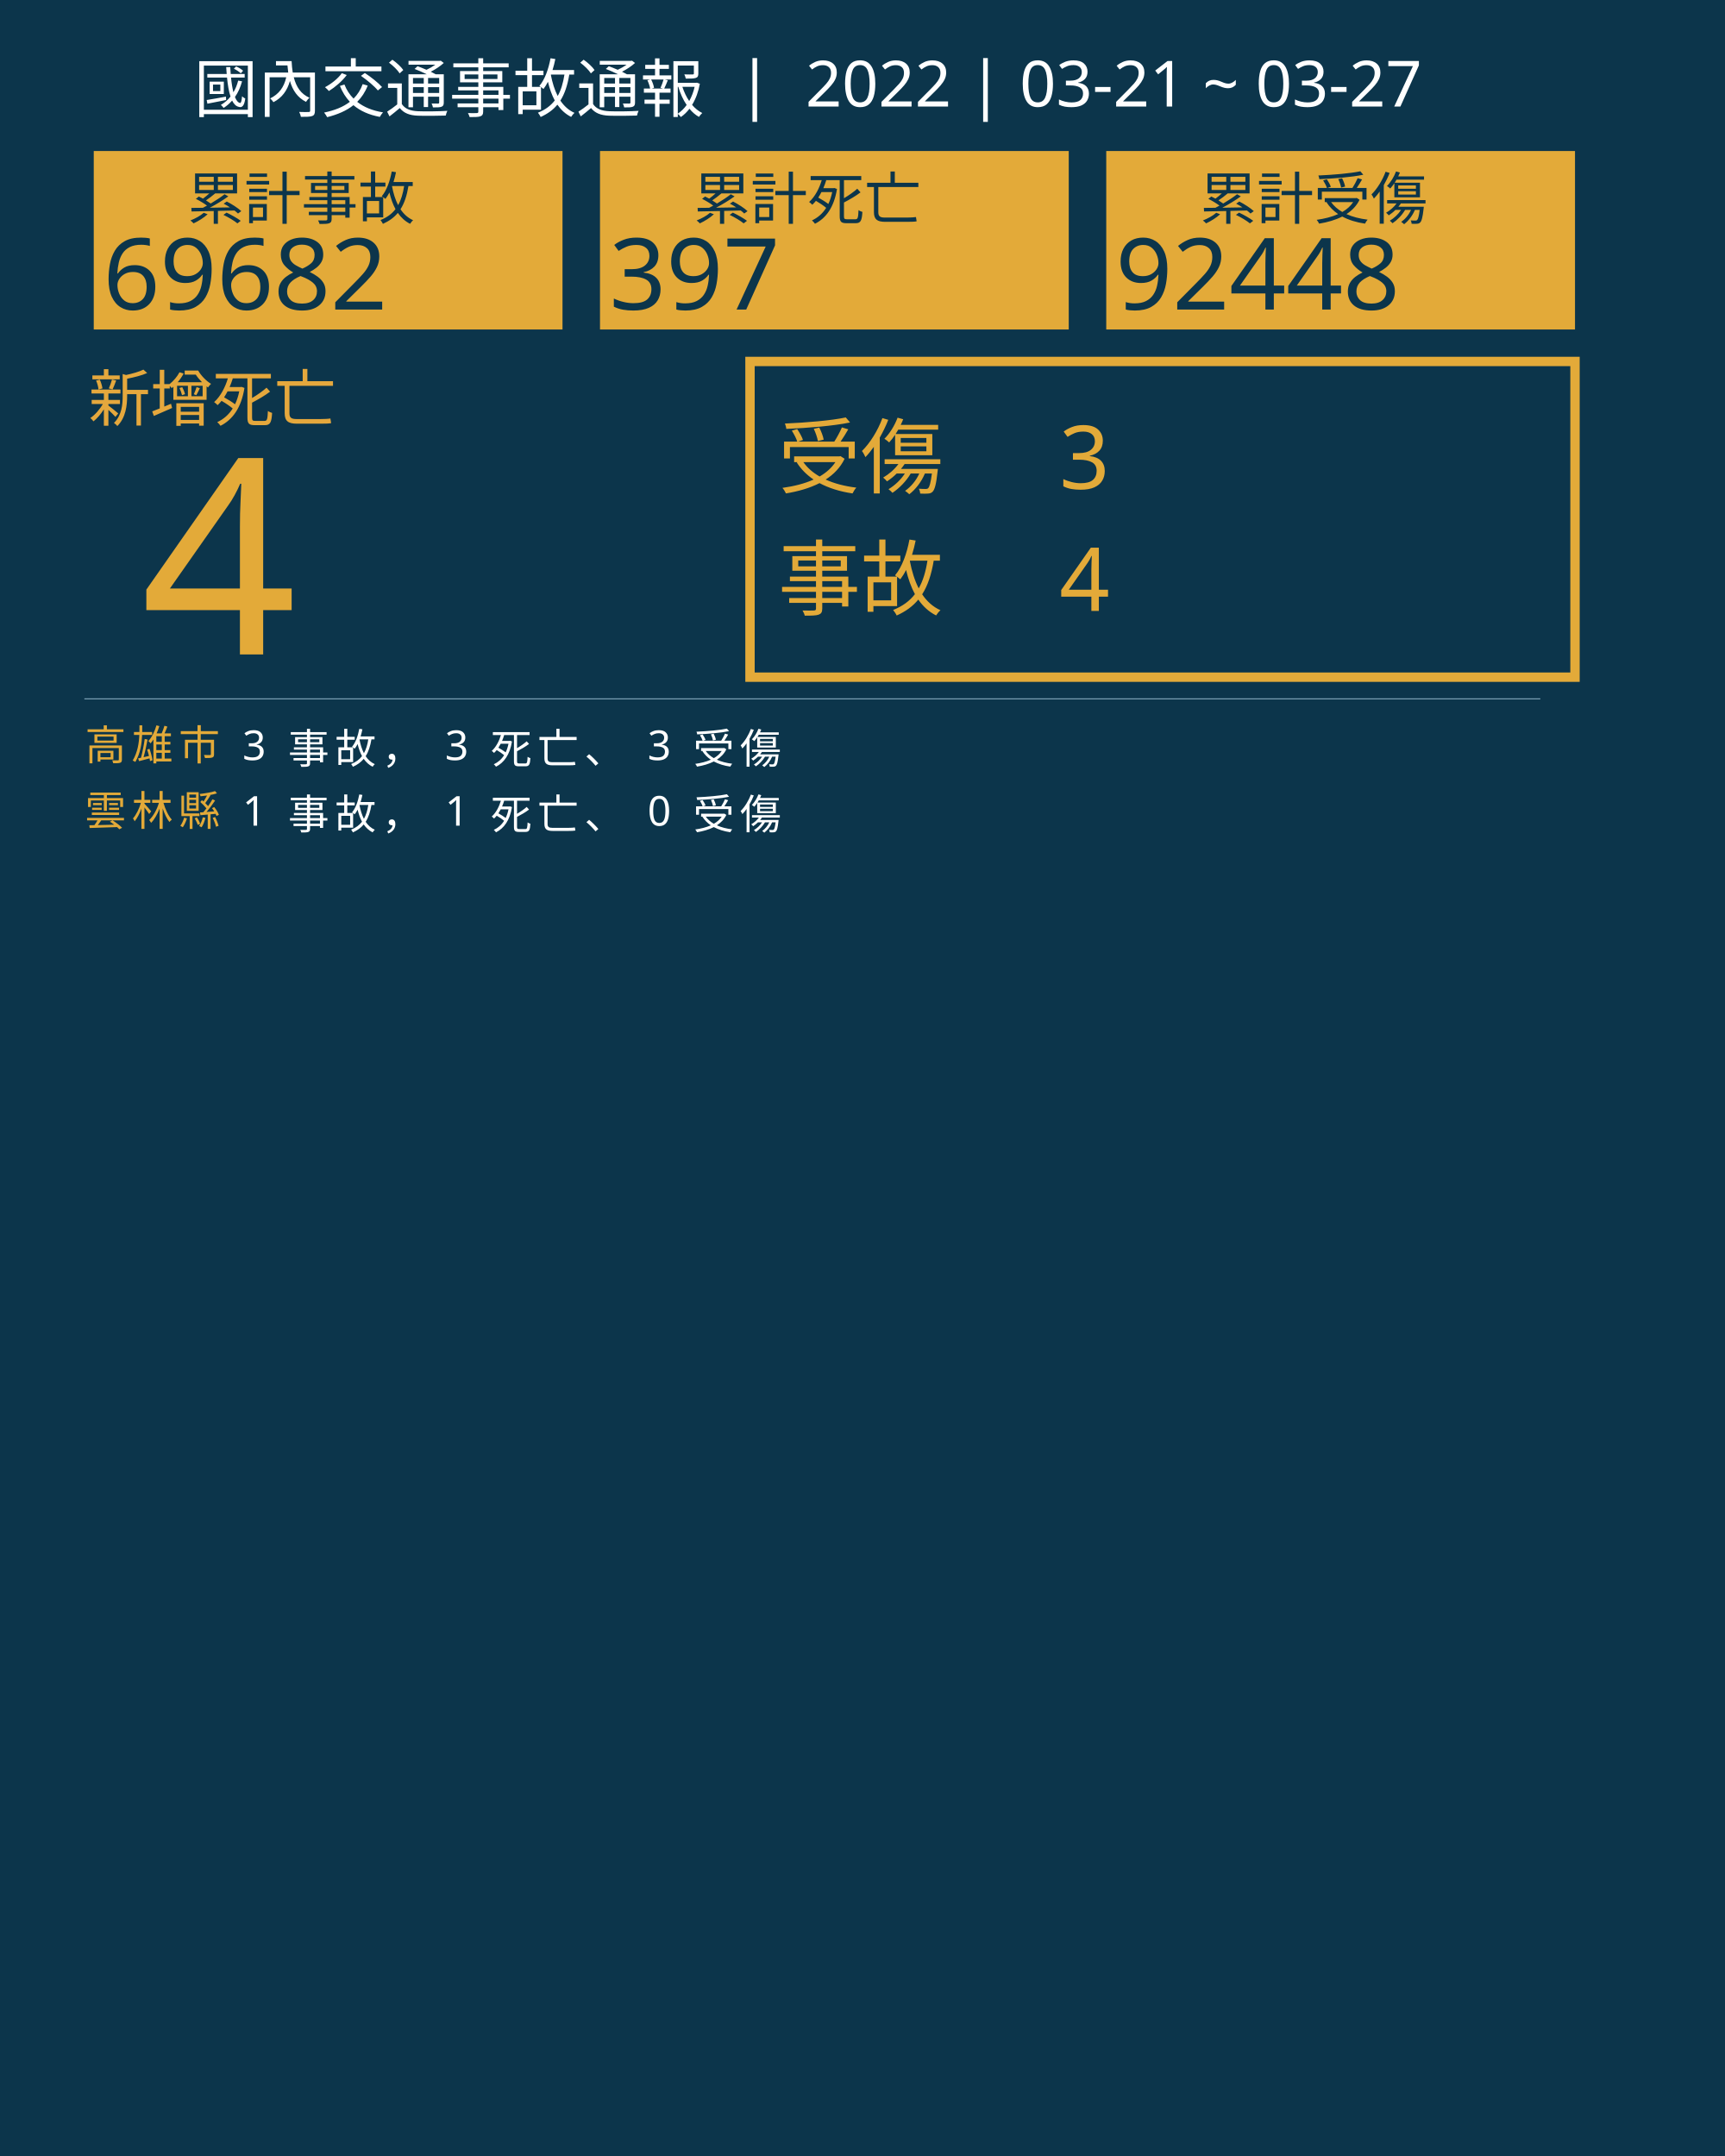
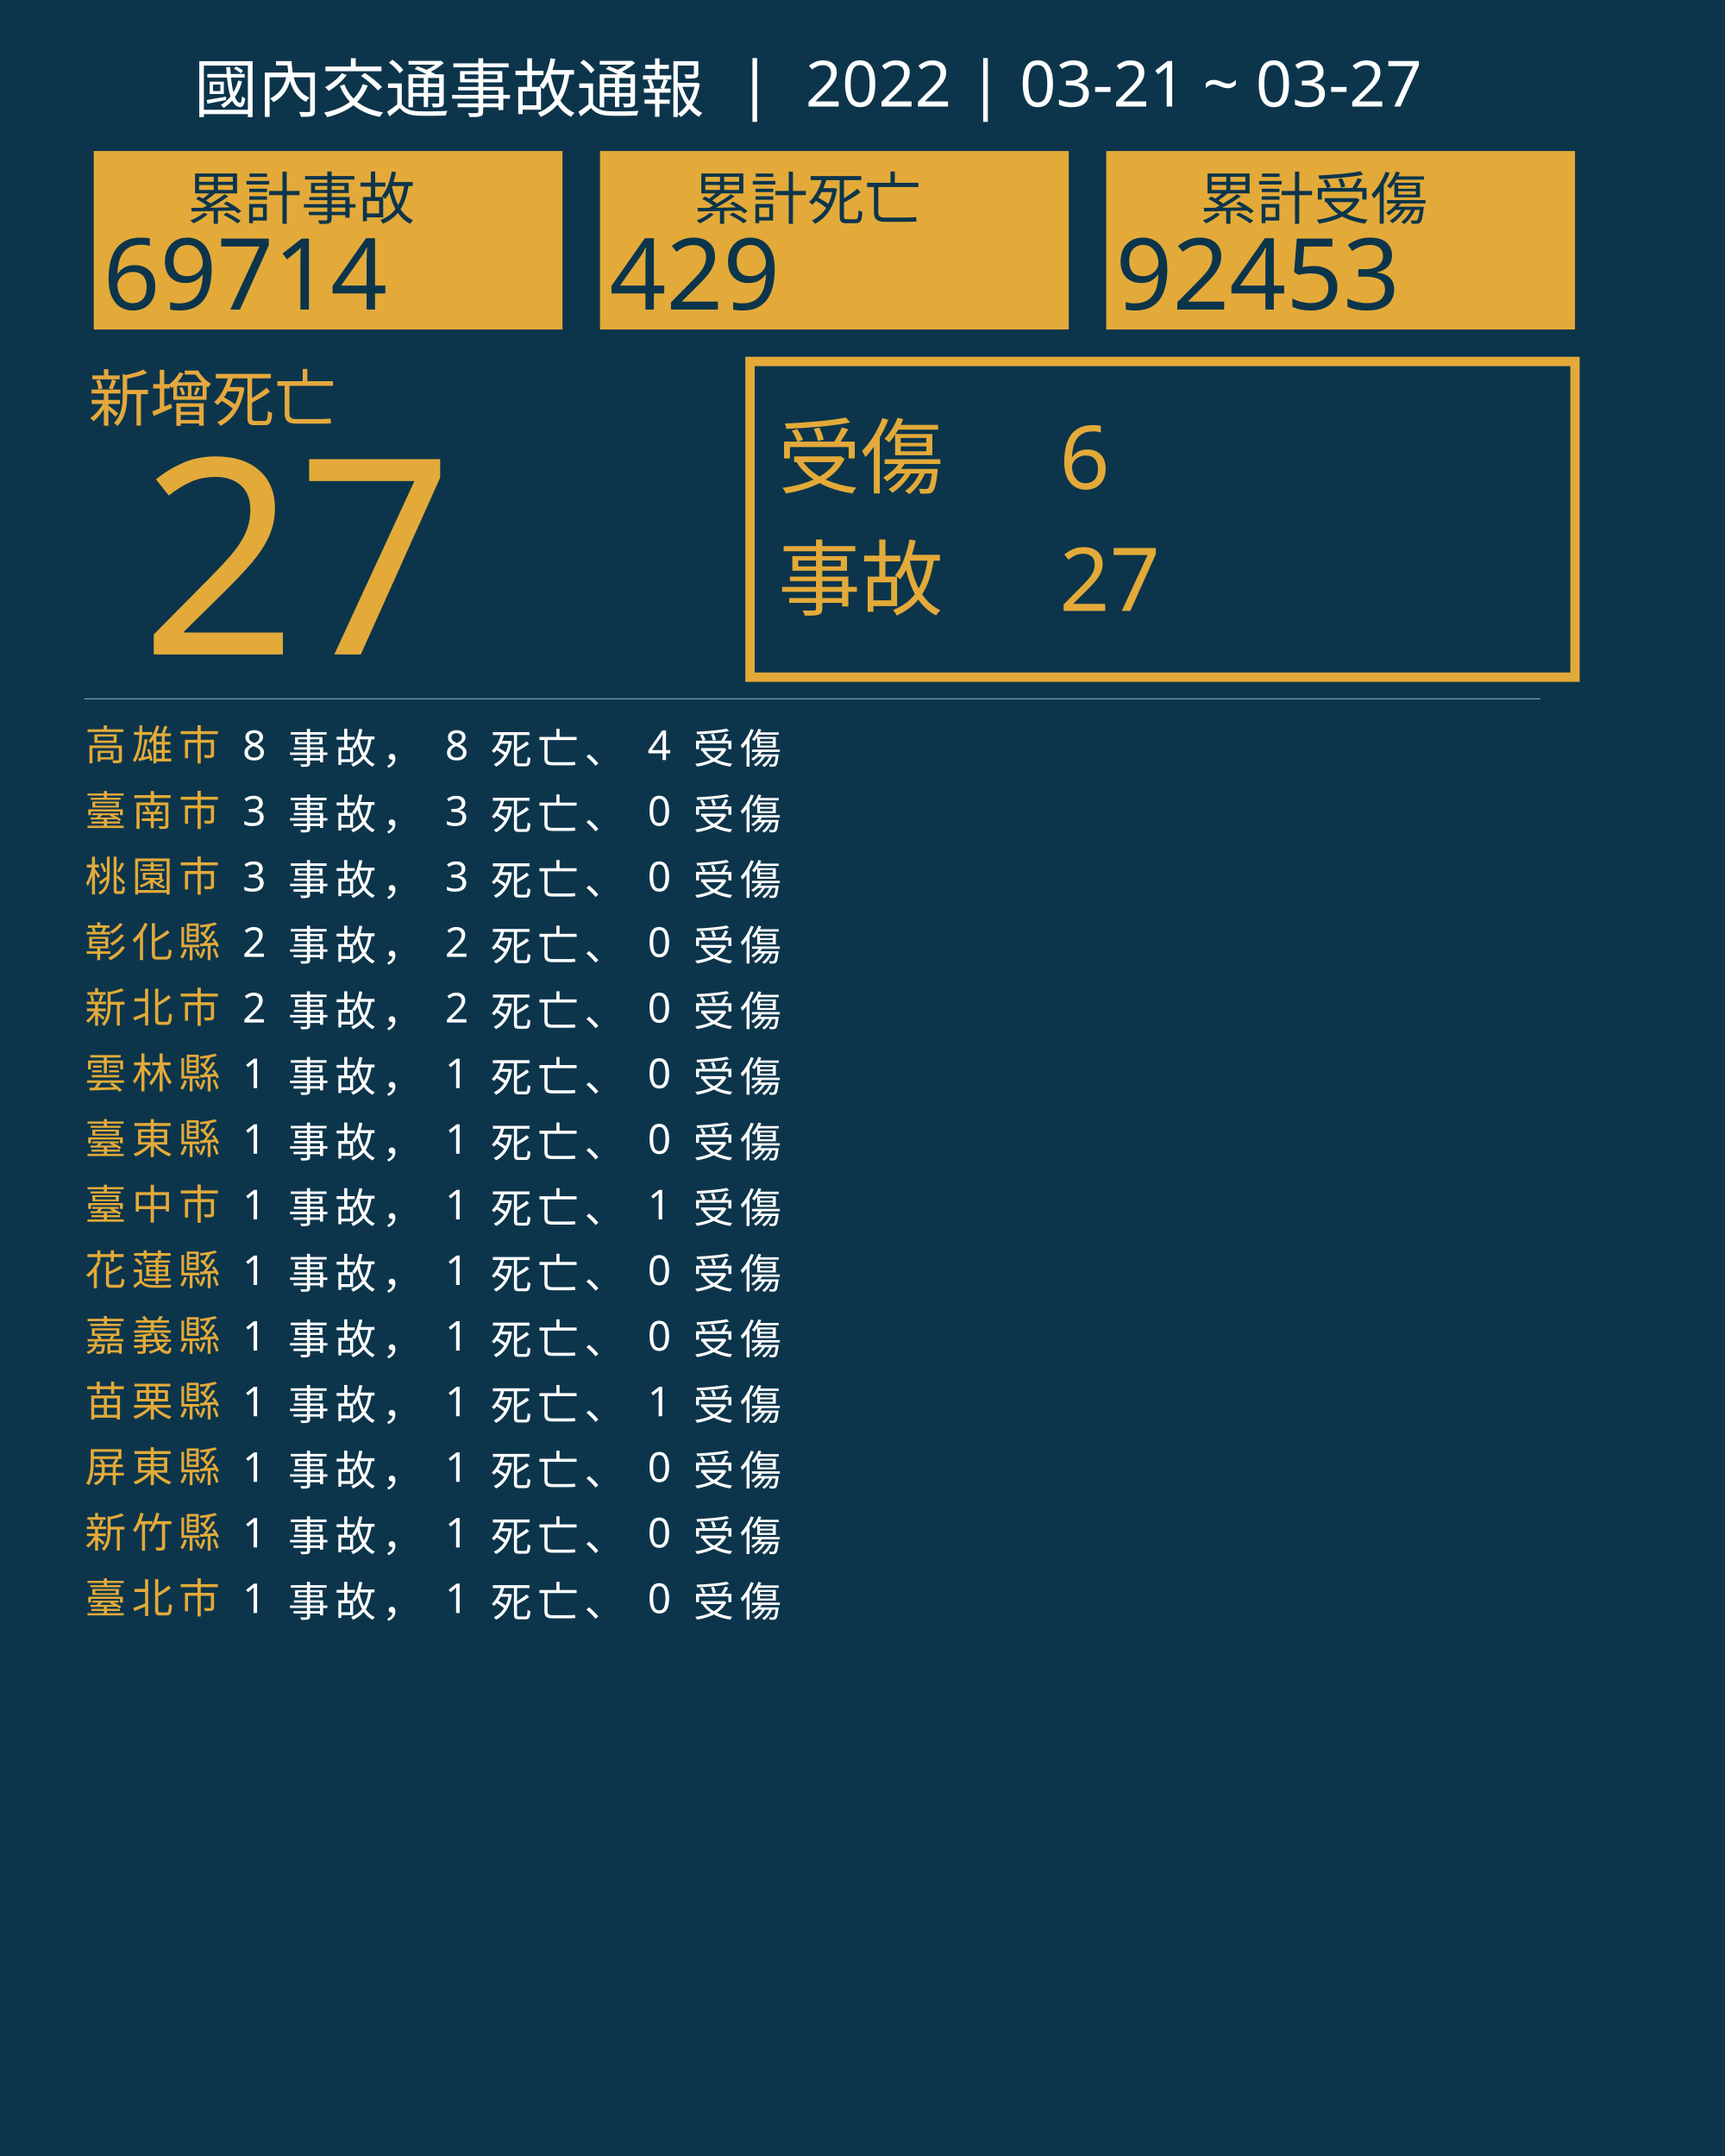
<svg xmlns="http://www.w3.org/2000/svg" version="1.1" id="圖層_1" x="0px" y="0px" viewBox="0 0 1840 2300" style="enable-background:new 0 0 1840 2300;" xml:space="preserve">
  <style type="text/css">
	.st0{fill:#0C354B;}
	.st1{fill:#E5A83D;}
	.st2{font-family:'NotoSansCJKtc-Bold-B5pc-H';}
	.st3{font-size:66px;}
	.st4{fill:#E3AA39;}
	.st5{font-family:'Arial-BoldMT';}
	.st6{font-size:291.776px;}
	.st7{fill:none;stroke:#E3AA39;stroke-miterlimit:10;stroke-width:10;}
	.st8{font-family:'NotoSansCJKtc-Light-B5pc-H';}
	.st9{font-size:88px;}
	.st10{font-family:'NotoSansCJKtc-Medium-B5pc-H';}
	.st11{font-size:94px;}
	.st12{fill:none;stroke:#8AAFC1;stroke-miterlimit:10;}
	.st13{font-size:60.649px;}
	.st14{font-size:106px;}
	.st15{fill:none;}
	.st16{font-size:44px;}
	.st17{letter-spacing:6;}
	.st18{fill:#FFFFFF;}
	.st19{letter-spacing:1;}
	.st20{font-size:68px;}
</style>
  <rect class="st0" width="1840" height="2300" />
  <text transform="matrix(1 0 0 1 94.5001 449.017)" class="st1 st2 st3">新增死亡</text>
  <g>
-     <text transform="matrix(1 0 0 1 150 698.1412)" class="st4 st5 st6">4</text>
+     <text transform="matrix(1 0 0 1 150 698.1412)" class="st4 st5 st6">27</text>
  </g>
  <g>
    <rect x="800" y="385.6" class="st7" width="880" height="336.8" />
    <g>
      <text transform="matrix(1 0 0 1 830 519.593)" class="st4 st8 st9">受傷</text>
-       <text transform="matrix(1 0 0 1 1130 521.5084)" class="st4 st10 st11">3</text>
-       <text transform="matrix(1 0 0 1 1130 651.7274)" class="st4 st10 st11">4</text>
+       <text transform="matrix(1 0 0 1 1130 521.5084)" class="st4 st10 st11">6</text>
+       <text transform="matrix(1 0 0 1 1130 651.7274)" class="st4 st10 st11">27</text>
      <text transform="matrix(1 0 0 1 830 649.4965)" class="st4 st8 st9">事故</text>
    </g>
  </g>
  <line class="st12" x1="90" y1="745.5" x2="1643" y2="745.5" />
  <g>
    <g>
      <rect x="100" y="161.1" class="st4" width="500" height="190.4" />
      <g>
        <text transform="matrix(1 0 0 1 200 233.9079)" class="st0 st10 st13">累計事故</text>
        <g>
-           <text transform="matrix(1 0 0 1 110 330.2121)" class="st0 st5 st14">69682</text>
+           <text transform="matrix(1 0 0 1 110 330.2121)" class="st0 st5 st14">69714</text>
        </g>
      </g>
    </g>
    <g>
      <rect x="640" y="161.1" class="st4" width="500" height="190.4" />
      <g>
        <text transform="matrix(1 0 0 1 740 233.908)" class="st0 st10 st13">累計死亡</text>
        <g>
-           <text transform="matrix(1 0 0 1 650 330.2122)" class="st0 st5 st14">397</text>
+           <text transform="matrix(1 0 0 1 650 330.2122)" class="st0 st5 st14">429</text>
        </g>
      </g>
    </g>
    <g>
      <rect x="1180" y="161.1" class="st4" width="500" height="190.4" />
      <g>
        <text transform="matrix(1 0 0 1 1280 233.908)" class="st0 st10 st13">累計受傷</text>
        <g>
-           <text transform="matrix(1 0 0 1 1190 330.2122)" class="st0 st5 st14">92448</text>
+           <text transform="matrix(1 0 0 1 1190 330.2122)" class="st0 st5 st14">92453</text>
        </g>
      </g>
    </g>
  </g>
  <rect x="90.6" y="772.1" class="st15" width="1141.8" height="314.8" />
  <text transform="matrix(1 0 0 1 90.5591 810.7965)">
    <tspan x="0" y="0" class="st4 st10 st16 st17">高雄市</tspan>
-     <tspan x="150.6" y="0" class="st18 st10 st16 st17"> 3 事故， 3 死亡、 3 受傷</tspan>
-     <tspan x="0" y="70" class="st4 st10 st16 st17">雲林縣</tspan>
-     <tspan x="150.6" y="70" class="st18 st10 st16 st17"> 1 事故， 1 死亡、 0 受傷</tspan>
+     <tspan x="150.6" y="0" class="st18 st10 st16 st17"> 8 事故， 8 死亡、 4 受傷</tspan>
+     <tspan x="0" y="70" class="st4 st10 st16 st17">臺南市</tspan>
+     <tspan x="150.6" y="70" class="st18 st10 st16 st17"> 3 事故， 3 死亡、 0 受傷</tspan>
+     <tspan x="0" y="140" class="st4 st10 st16 st17">桃園市</tspan>
+     <tspan x="150.6" y="140" class="st18 st10 st16 st17"> 3 事故， 3 死亡、 0 受傷</tspan>
+     <tspan x="0" y="210" class="st4 st10 st16 st17">彰化縣</tspan>
+     <tspan x="150.6" y="210" class="st18 st10 st16 st17"> 2 事故， 2 死亡、 0 受傷</tspan>
+     <tspan x="0" y="280" class="st4 st10 st16 st17">新北市</tspan>
+     <tspan x="150.6" y="280" class="st18 st10 st16 st17"> 2 事故， 2 死亡、 0 受傷</tspan>
+     <tspan x="0" y="350" class="st4 st10 st16 st17">雲林縣</tspan>
+     <tspan x="150.6" y="350" class="st18 st10 st16 st17"> 1 事故， 1 死亡、 0 受傷</tspan>
+     <tspan x="0" y="420" class="st4 st10 st16 st17">臺東縣</tspan>
+     <tspan x="150.6" y="420" class="st18 st10 st16 st17"> 1 事故， 1 死亡、 0 受傷</tspan>
+     <tspan x="0" y="490" class="st4 st10 st16 st17">臺中市</tspan>
+     <tspan x="150.6" y="490" class="st18 st10 st16 st17"> 1 事故， 1 死亡、 1 受傷</tspan>
+     <tspan x="0" y="560" class="st4 st10 st16 st17">花蓮縣</tspan>
+     <tspan x="150.6" y="560" class="st18 st10 st16 st17"> 1 事故， 1 死亡、 0 受傷</tspan>
+     <tspan x="0" y="630" class="st4 st10 st16 st17">嘉義縣</tspan>
+     <tspan x="150.6" y="630" class="st18 st10 st16 st17"> 1 事故， 1 死亡、 0 受傷</tspan>
+     <tspan x="0" y="700" class="st4 st10 st16 st17">苗栗縣</tspan>
+     <tspan x="150.6" y="700" class="st18 st10 st16 st17"> 1 事故， 1 死亡、 1 受傷</tspan>
+     <tspan x="0" y="770" class="st4 st10 st16 st17">屏東縣</tspan>
+     <tspan x="150.6" y="770" class="st18 st10 st16 st17"> 1 事故， 1 死亡、 0 受傷</tspan>
+     <tspan x="0" y="840" class="st4 st10 st16 st17">新竹縣</tspan>
+     <tspan x="150.6" y="840" class="st18 st10 st16 st17"> 1 事故， 1 死亡、 0 受傷</tspan>
+     <tspan x="0" y="910" class="st4 st10 st16 st17">臺北市</tspan>
+     <tspan x="150.6" y="910" class="st18 st10 st16 st17"> 1 事故， 1 死亡、 0 受傷</tspan>
  </text>
  <text transform="matrix(1 0 0 1 207 119.2712)" class="st18 st8 st20">國內交通事故通報  |  2022 | 03-21 ~ 03-27</text>
</svg>
